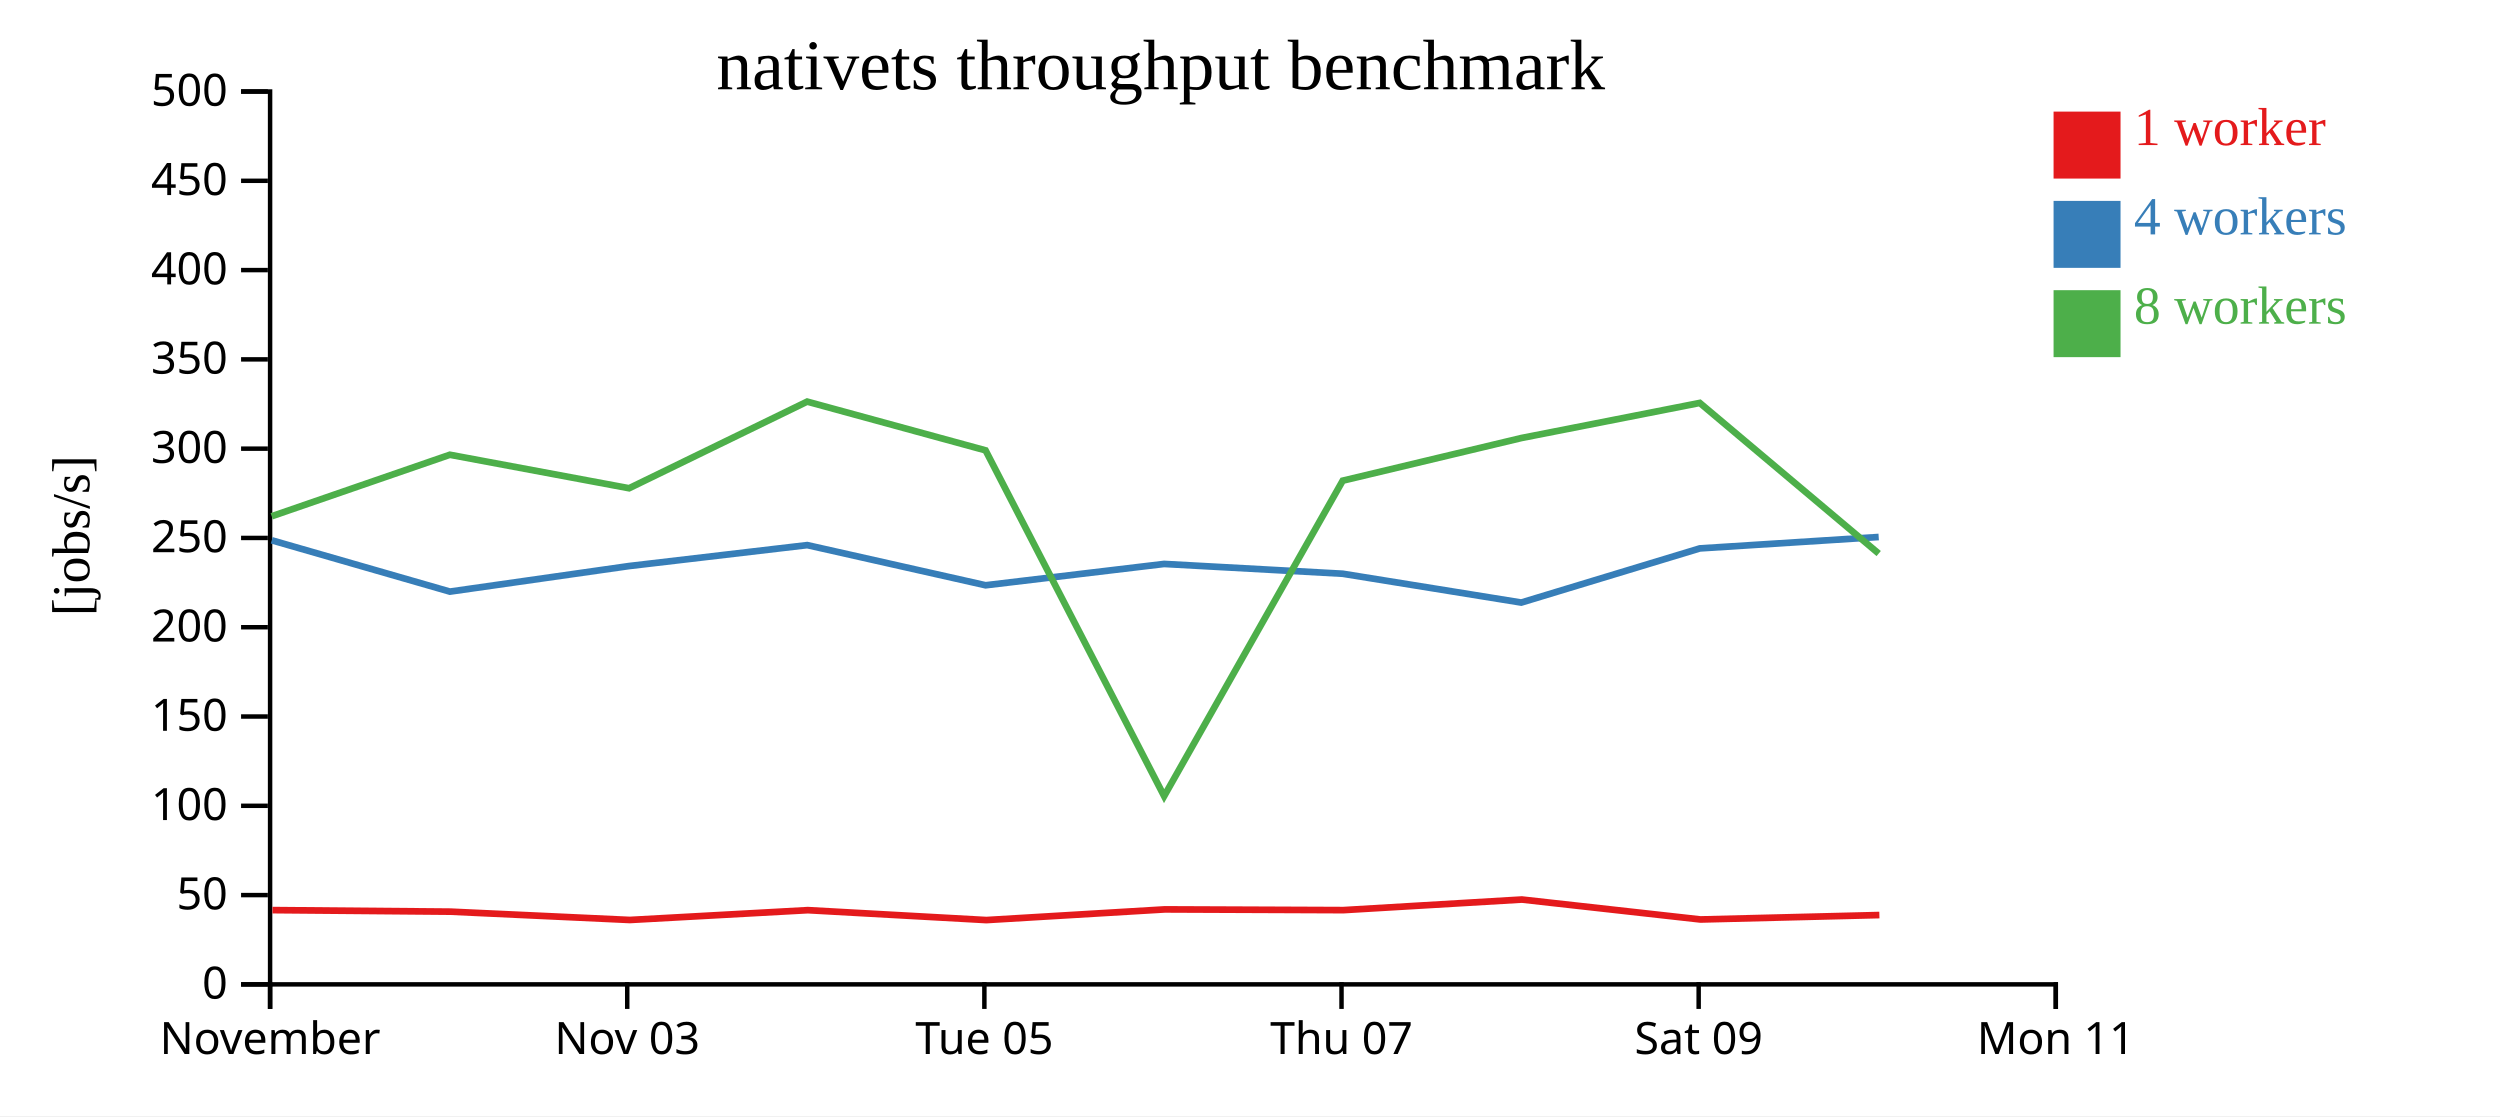
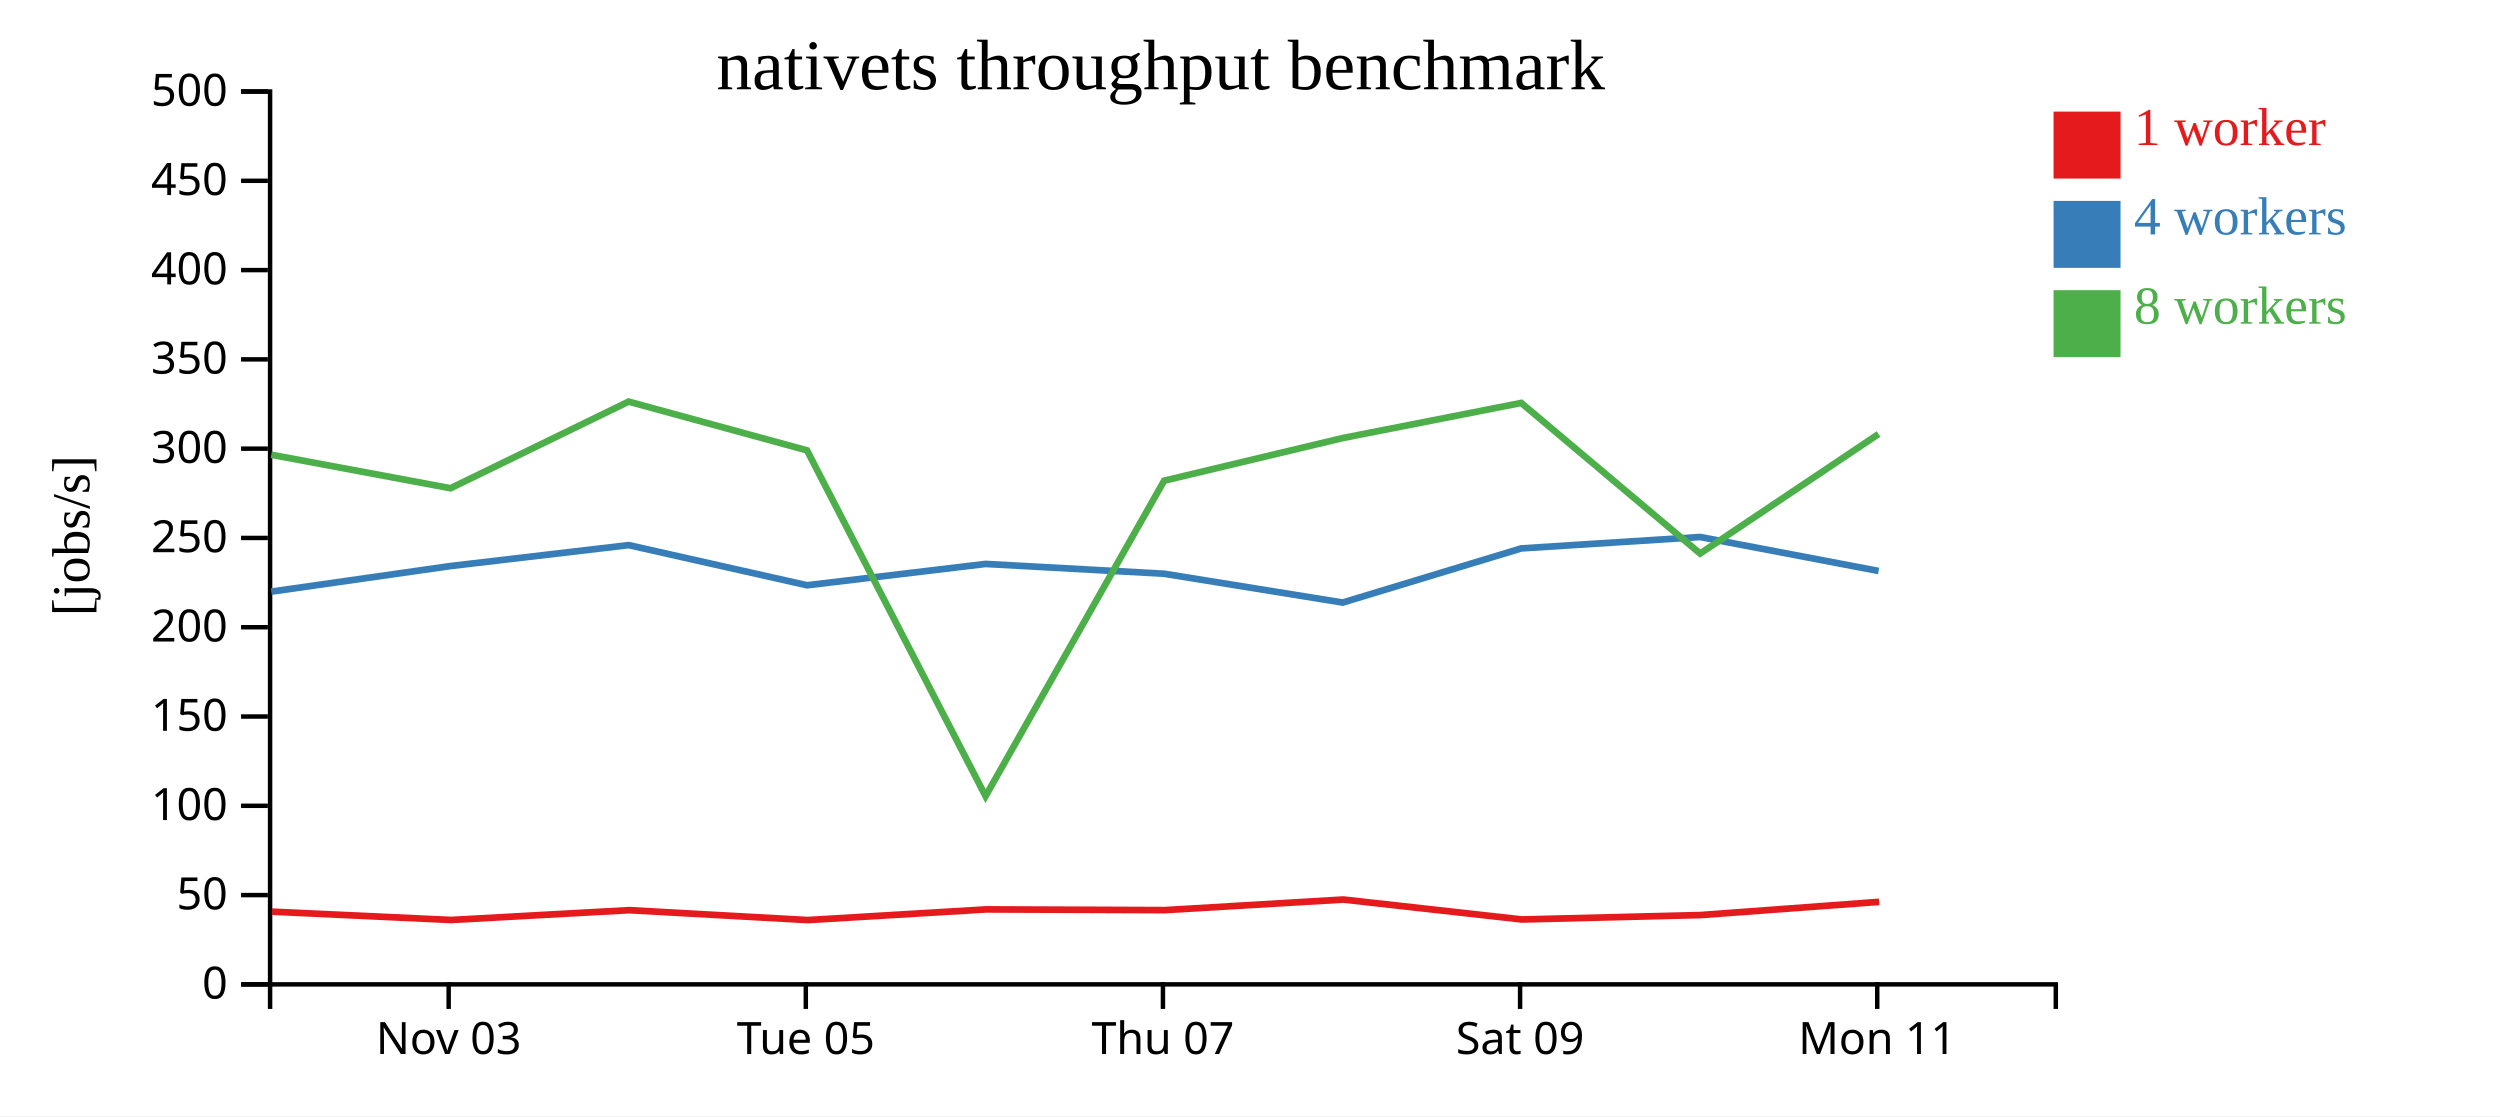
<svg xmlns="http://www.w3.org/2000/svg" width="560" height="250">
  <rect width="100%" height="100%" fill="white" />
  <g transform="translate(60,20)">
    <g transform="translate(0,200)" fill="none" font-size="10" font-family="sans-serif" text-anchor="middle">
      <path class="domain" stroke="currentColor" d="M0.5,6V0.5H400.5V6" />
-       <g class="tick" opacity="1" transform="translate(0.5,0)">
-         <line stroke="currentColor" y2="6" />
-         <text fill="currentColor" y="9" dy="0.71em">November</text>
-       </g>
-       <g class="tick" opacity="1" transform="translate(80.5,0)">
+       <g class="tick" opacity="1" transform="translate(40.5,0)">
        <line stroke="currentColor" y2="6" />
        <text fill="currentColor" y="9" dy="0.71em">Nov 03</text>
      </g>
-       <g class="tick" opacity="1" transform="translate(160.5,0)">
+       <g class="tick" opacity="1" transform="translate(120.5,0)">
        <line stroke="currentColor" y2="6" />
        <text fill="currentColor" y="9" dy="0.71em">Tue 05</text>
      </g>
-       <g class="tick" opacity="1" transform="translate(240.5,0)">
+       <g class="tick" opacity="1" transform="translate(200.5,0)">
        <line stroke="currentColor" y2="6" />
        <text fill="currentColor" y="9" dy="0.71em">Thu 07</text>
      </g>
-       <g class="tick" opacity="1" transform="translate(320.5,0)">
+       <g class="tick" opacity="1" transform="translate(280.5,0)">
        <line stroke="currentColor" y2="6" />
        <text fill="currentColor" y="9" dy="0.71em">Sat 09</text>
      </g>
-       <g class="tick" opacity="1" transform="translate(400.5,0)">
+       <g class="tick" opacity="1" transform="translate(360.5,0)">
        <line stroke="currentColor" y2="6" />
        <text fill="currentColor" y="9" dy="0.71em">Mon 11</text>
      </g>
    </g>
    <g fill="none" font-size="10" font-family="sans-serif" text-anchor="end">
      <path class="domain" stroke="currentColor" d="M-6,200.5H0.5V0.5H-6" />
      <g class="tick" opacity="1" transform="translate(0,200.5)">
        <line stroke="currentColor" x2="-6" />
        <text fill="currentColor" x="-9" dy="0.32em">0</text>
      </g>
      <g class="tick" opacity="1" transform="translate(0,180.5)">
        <line stroke="currentColor" x2="-6" />
        <text fill="currentColor" x="-9" dy="0.32em">50</text>
      </g>
      <g class="tick" opacity="1" transform="translate(0,160.5)">
        <line stroke="currentColor" x2="-6" />
        <text fill="currentColor" x="-9" dy="0.32em">100</text>
      </g>
      <g class="tick" opacity="1" transform="translate(0,140.5)">
        <line stroke="currentColor" x2="-6" />
        <text fill="currentColor" x="-9" dy="0.32em">150</text>
      </g>
      <g class="tick" opacity="1" transform="translate(0,120.5)">
        <line stroke="currentColor" x2="-6" />
        <text fill="currentColor" x="-9" dy="0.32em">200</text>
      </g>
      <g class="tick" opacity="1" transform="translate(0,100.5)">
        <line stroke="currentColor" x2="-6" />
        <text fill="currentColor" x="-9" dy="0.32em">250</text>
      </g>
      <g class="tick" opacity="1" transform="translate(0,80.5)">
        <line stroke="currentColor" x2="-6" />
        <text fill="currentColor" x="-9" dy="0.32em">300</text>
      </g>
      <g class="tick" opacity="1" transform="translate(0,60.5)">
        <line stroke="currentColor" x2="-6" />
        <text fill="currentColor" x="-9" dy="0.32em">350</text>
      </g>
      <g class="tick" opacity="1" transform="translate(0,40.5)">
        <line stroke="currentColor" x2="-6" />
        <text fill="currentColor" x="-9" dy="0.32em">400</text>
      </g>
      <g class="tick" opacity="1" transform="translate(0,20.5)">
        <line stroke="currentColor" x2="-6" />
        <text fill="currentColor" x="-9" dy="0.32em">450</text>
      </g>
      <g class="tick" opacity="1" transform="translate(0,0.5)">
        <line stroke="currentColor" x2="-6" />
        <text fill="currentColor" x="-9" dy="0.32em">500</text>
      </g>
    </g>
    <text text-anchor="middle" style="font-size: 12px" transform="rotate(-90)" y="-40" x="-100">[jobs/s]</text>
    <text text-anchor="middle" style="font-size: 16px" y="0" x="200">nativets throughput benchmark</text>
-     <path class="line" fill="none" stroke="#e41a1c" stroke-width="1.5" d="M1.033,183.866L40.894,184.211L81.083,186.074L120.955,183.876L160.939,186.097L200.91,183.704L240.911,183.869L280.891,181.497L320.913,185.963L360.981,184.971" />
-     <path class="line" fill="none" stroke="#377eb8" stroke-width="1.5" d="M0.868,101.027L40.773,112.521L80.929,106.792L120.816,102.105L160.772,111.101L200.766,106.323L240.772,108.519L280.758,114.975L320.759,102.842L360.828,100.287" />
-     <path class="line" fill="none" stroke="#4daf4a" stroke-width="1.5" d="M0.861,95.643L40.765,81.867L80.919,89.365L120.809,69.961L160.765,80.881L200.767,158.338L240.767,87.672L280.759,78.123L320.749,70.256L360.829,103.996" />
+     <path class="line" fill="none" stroke="#e41a1c" stroke-width="1.5" d="M0.894,184.211L41.083,186.074L80.955,183.876L120.939,186.097L160.91,183.704L200.911,183.869L240.891,181.497L280.913,185.963L320.981,184.971L360.922,182.017" />
+     <path class="line" fill="none" stroke="#377eb8" stroke-width="1.5" d="M0.773,112.521L40.929,106.792L80.816,102.105L120.772,111.101L160.766,106.323L200.772,108.519L240.758,114.975L280.759,102.842L320.828,100.287L360.802,107.898" />
+     <path class="line" fill="none" stroke="#4daf4a" stroke-width="1.5" d="M0.765,81.867L40.919,89.365L80.809,69.961L120.765,80.881L160.767,158.338L200.767,87.672L240.759,78.123L280.749,70.256L320.829,103.996L360.795,77.225" />
    <rect class="dot" x="400" y="5" width="15" height="15" style="fill: #e41a1c;" />
    <rect class="dot" x="400" y="25" width="15" height="15" style="fill: #377eb8;" />
    <rect class="dot" x="400" y="45" width="15" height="15" style="fill: #4daf4a;" />
    <text class="label" x="418" y="12.5" style="fill: #e41a1c; alignment-baseline: middle;" text-anchor="left">1 worker</text>
    <text class="label" x="418" y="32.5" style="fill: #377eb8; alignment-baseline: middle;" text-anchor="left">4 workers</text>
    <text class="label" x="418" y="52.5" style="fill: #4daf4a; alignment-baseline: middle;" text-anchor="left">8 workers</text>
  </g>
</svg>
